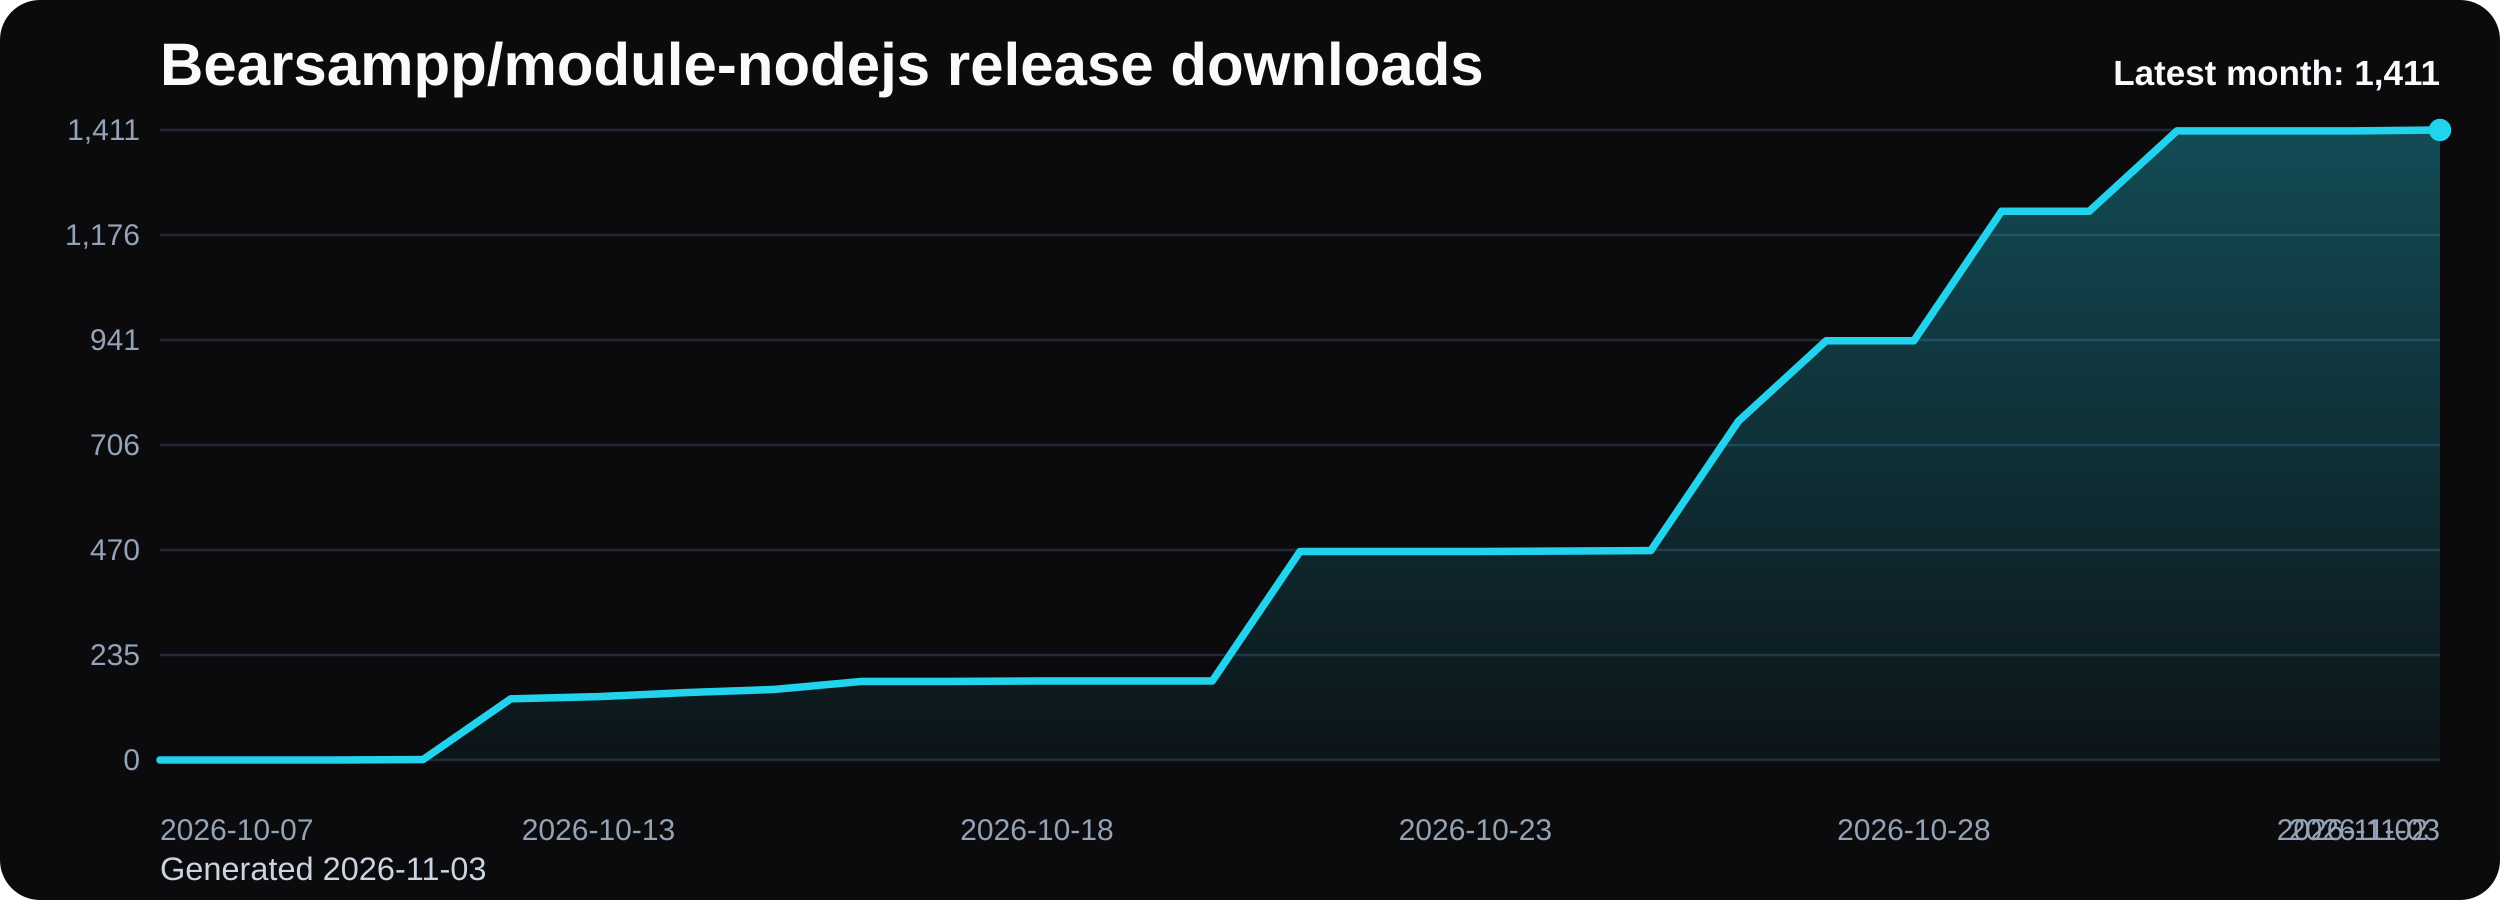
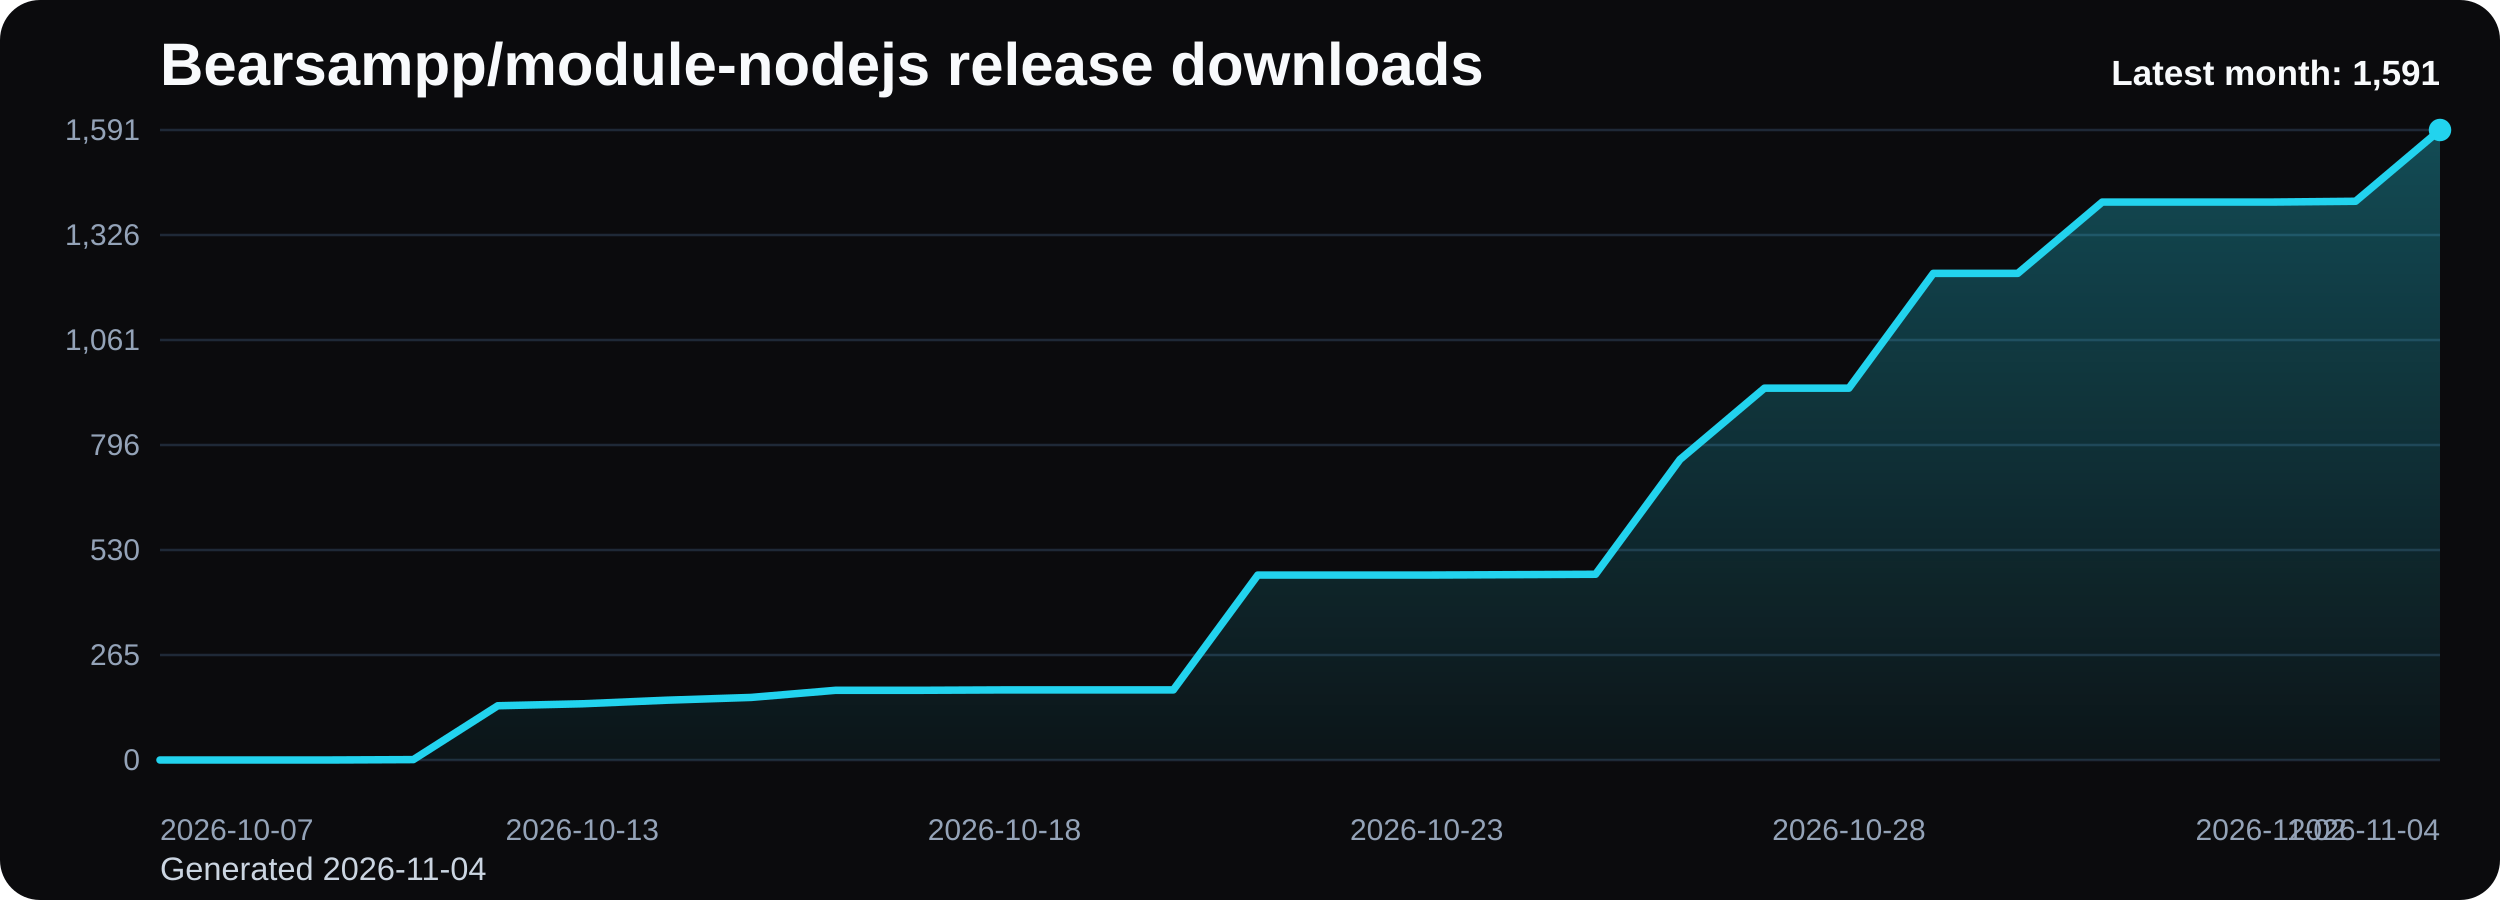
<svg xmlns="http://www.w3.org/2000/svg" viewBox="0 0 1000 360" role="img" aria-label="Bearsampp/module-nodejs release downloads chart">
  <defs>
    <linearGradient id="fill-monthly-black" x1="0" y1="0" x2="0" y2="1">
      <stop offset="0%" stop-color="#22d3ee" stop-opacity="0.32" />
      <stop offset="100%" stop-color="#22d3ee" stop-opacity="0.05" />
    </linearGradient>
    <style>
      .bg { fill: #0b0b0d; }
      .title { font: 700 24px Arial, sans-serif; fill: #f8fafc; }
      .sub { font: 400 13px Arial, sans-serif; fill: #cbd5e1; }
      .grid { stroke: #1f2937; stroke-width: 1; }
      .axis { font: 400 12px Arial, sans-serif; fill: #94a3b8; }
      .line { fill: none; stroke: #22d3ee; stroke-width: 3; stroke-linecap: round; stroke-linejoin: round; }
      .dot { fill: #22d3ee; }
      .value { font: 600 11px Arial, sans-serif; fill: #cbd5e1; }
      .latest { font: 700 14px Arial, sans-serif; fill: #f8fafc; }
    </style>
  </defs>
  <rect class="bg" x="0" y="0" width="1000" height="360" rx="16" />
  <text class="title" x="64" y="34">Bearsampp/module-nodejs release downloads</text>
-   <text class="sub" x="64" y="352">Generated 2026-11-03</text>
+   <text class="sub" x="64" y="352">Generated 2026-11-04</text>
  <line x1="64" y1="52.00" x2="976" y2="52.00" class="grid" />
-   <text x="56" y="56.00" text-anchor="end" class="axis">1,411</text>
+   <text x="56" y="56.00" text-anchor="end" class="axis">1,591</text>
  <line x1="64" y1="94.00" x2="976" y2="94.00" class="grid" />
-   <text x="56" y="98.00" text-anchor="end" class="axis">1,176</text>
+   <text x="56" y="98.00" text-anchor="end" class="axis">1,326</text>
  <line x1="64" y1="136.00" x2="976" y2="136.00" class="grid" />
-   <text x="56" y="140.00" text-anchor="end" class="axis">941</text>
+   <text x="56" y="140.00" text-anchor="end" class="axis">1,061</text>
  <line x1="64" y1="178.00" x2="976" y2="178.00" class="grid" />
-   <text x="56" y="182.00" text-anchor="end" class="axis">706</text>
+   <text x="56" y="182.00" text-anchor="end" class="axis">796</text>
  <line x1="64" y1="220.00" x2="976" y2="220.00" class="grid" />
-   <text x="56" y="224.00" text-anchor="end" class="axis">470</text>
+   <text x="56" y="224.00" text-anchor="end" class="axis">530</text>
  <line x1="64" y1="262.00" x2="976" y2="262.00" class="grid" />
-   <text x="56" y="266.00" text-anchor="end" class="axis">235</text>
+   <text x="56" y="266.00" text-anchor="end" class="axis">265</text>
  <line x1="64" y1="304.00" x2="976" y2="304.00" class="grid" />
  <text x="56" y="308.00" text-anchor="end" class="axis">0</text>
-   <path d="M 64.00 304 L 64.00 304.00 L 99.08 304.00 L 134.15 304.00 L 169.23 303.82 L 204.31 279.53 L 239.38 278.64 L 274.46 277.03 L 309.54 275.78 L 344.62 272.57 L 379.69 272.57 L 414.77 272.39 L 449.85 272.39 L 484.92 272.39 L 520.00 220.60 L 555.08 220.60 L 590.15 220.60 L 625.23 220.42 L 660.31 220.24 L 695.38 168.45 L 730.46 136.30 L 765.54 136.30 L 800.62 84.50 L 835.69 84.50 L 870.77 52.36 L 905.85 52.36 L 940.92 52.36 L 976.00 52.00 L 976.00 304 Z" fill="url(#fill-monthly-black)" />
-   <polyline class="line" points="64.00,304.00 99.08,304.00 134.15,304.00 169.23,303.82 204.31,279.53 239.38,278.64 274.46,277.03 309.54,275.78 344.62,272.57 379.69,272.57 414.77,272.39 449.85,272.39 484.92,272.39 520.00,220.60 555.08,220.60 590.15,220.60 625.23,220.42 660.31,220.24 695.38,168.45 730.46,136.30 765.54,136.30 800.62,84.50 835.69,84.50 870.77,52.36 905.85,52.36 940.92,52.36 976.00,52.00" />
+   <path d="M 64.00 304 L 64.00 304.00 L 97.78 304.00 L 131.56 304.00 L 165.33 303.84 L 199.11 282.30 L 232.89 281.51 L 266.67 280.08 L 300.44 278.97 L 334.22 276.12 L 368.00 276.12 L 401.78 275.96 L 435.56 275.96 L 469.33 275.96 L 503.11 230.03 L 536.89 230.03 L 570.67 230.03 L 604.44 229.87 L 638.22 229.71 L 672.00 183.78 L 705.78 155.27 L 739.56 155.27 L 773.33 109.34 L 807.11 109.34 L 840.89 80.83 L 874.67 80.83 L 908.44 80.83 L 942.22 80.51 L 976.00 52.00 L 976.00 304 Z" fill="url(#fill-monthly-black)" />
+   <polyline class="line" points="64.00,304.00 97.78,304.00 131.56,304.00 165.33,303.84 199.11,282.30 232.89,281.51 266.67,280.08 300.44,278.97 334.22,276.12 368.00,276.12 401.78,275.96 435.56,275.96 469.33,275.96 503.11,230.03 536.89,230.03 570.67,230.03 604.44,229.87 638.22,229.71 672.00,183.78 705.78,155.27 739.56,155.27 773.33,109.34 807.11,109.34 840.89,80.83 874.67,80.83 908.44,80.83 942.22,80.51 976.00,52.00" />
  <circle class="dot" cx="976.00" cy="52.00" r="4.5" />
  <text class="axis" x="64.00" y="336" text-anchor="start">2026-10-07</text>
-   <text class="axis" x="239.38" y="336" text-anchor="middle">2026-10-13</text>
-   <text class="axis" x="414.77" y="336" text-anchor="middle">2026-10-18</text>
-   <text class="axis" x="590.15" y="336" text-anchor="middle">2026-10-23</text>
-   <text class="axis" x="765.54" y="336" text-anchor="middle">2026-10-28</text>
-   <text class="axis" x="940.92" y="336" text-anchor="middle">2026-11-02</text>
-   <text class="axis" x="976.00" y="336" text-anchor="end">2026-11-03</text>
-   <text class="latest" x="976" y="34" text-anchor="end">Latest month: 1,411</text>
+   <text class="axis" x="232.89" y="336" text-anchor="middle">2026-10-13</text>
+   <text class="axis" x="401.78" y="336" text-anchor="middle">2026-10-18</text>
+   <text class="axis" x="570.67" y="336" text-anchor="middle">2026-10-23</text>
+   <text class="axis" x="739.56" y="336" text-anchor="middle">2026-10-28</text>
+   <text class="axis" x="908.44" y="336" text-anchor="middle">2026-11-02</text>
+   <text class="axis" x="976.00" y="336" text-anchor="end">2026-11-04</text>
+   <text class="latest" x="976" y="34" text-anchor="end">Latest month: 1,591</text>
</svg>
